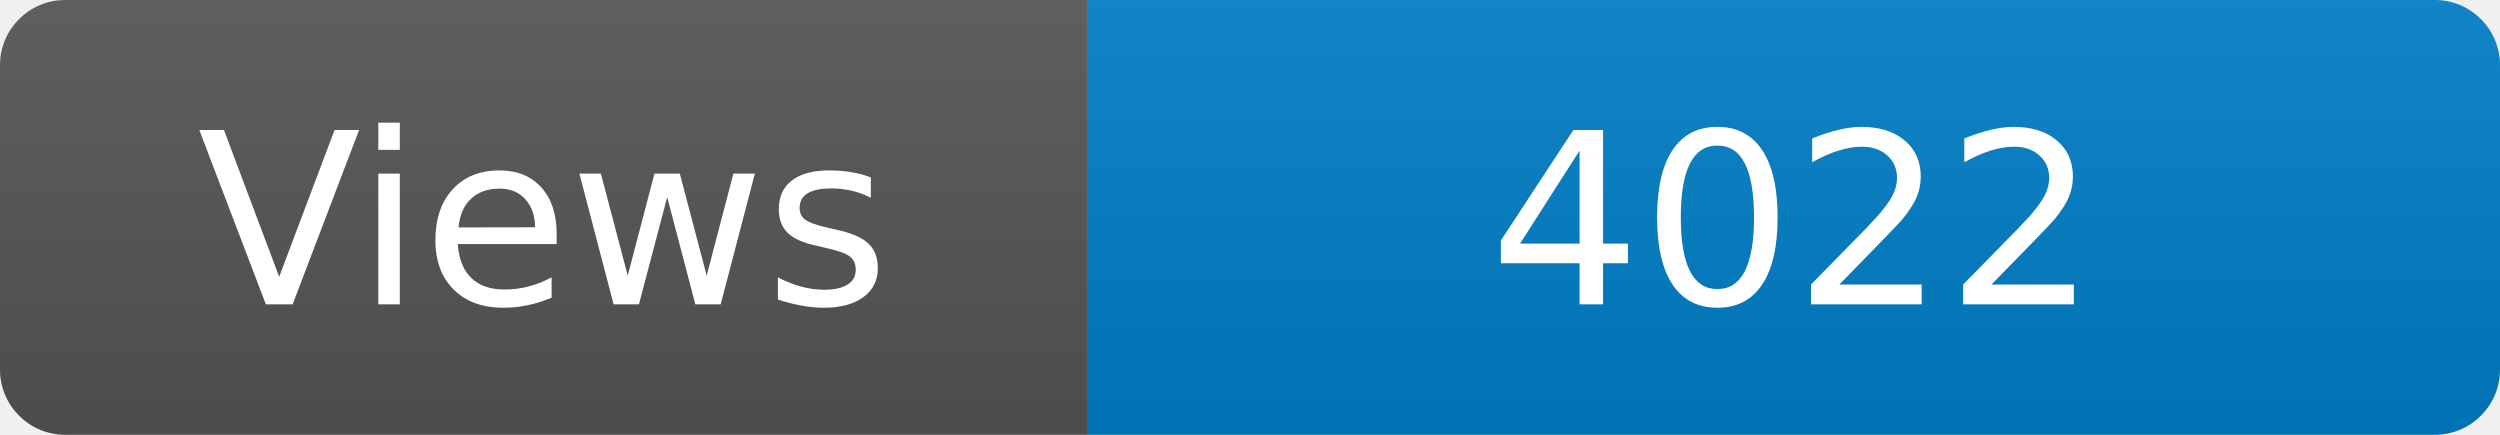
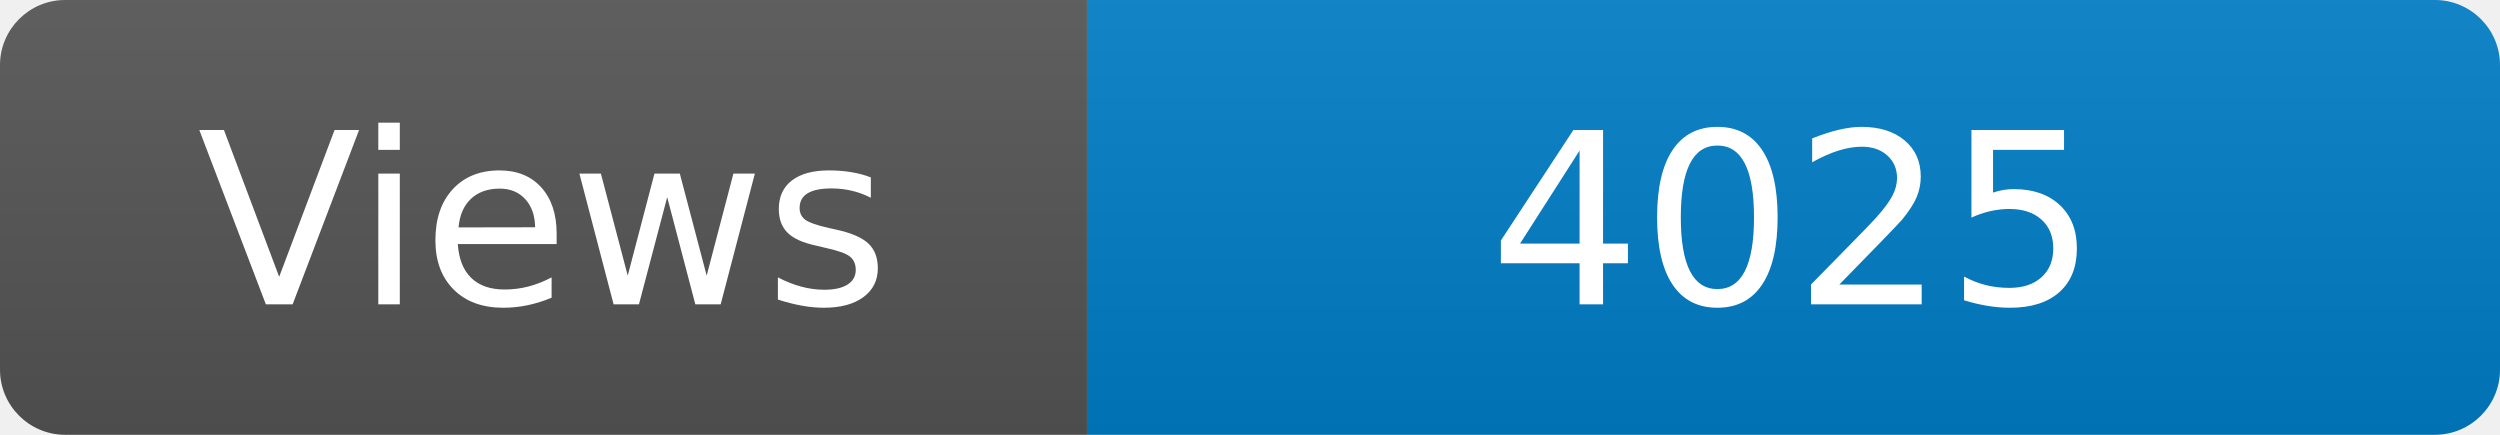
<svg xmlns="http://www.w3.org/2000/svg" width="115" height="20" role="img" aria-label="Maintained?: yes">
  <linearGradient id="s" x2="0" y2="100%">
    <stop offset="0" stop-color="#bbb" stop-opacity=".1" />
    <stop offset="1" stop-opacity=".1" />
  </linearGradient>
  <clipPath id="r">
    <rect width="115" height="20" rx="3" fill="#fff" />
  </clipPath>
  <g clip-path="url(#r)">
    <rect width="50" height="20" fill="#555" />
    <rect x="50" width="160" height="20" fill="#007ec6" />
    <rect width="115" height="20" fill="url(#s)" />
  </g>
  <g fill="#fff" text-anchor="middle" font-family="Verdana,Geneva,DejaVu Sans,sans-serif" font-size="110">
    <text x="250" y="140" transform="scale(.1)" fill="#fff">Views</text>
-     <text x="825" y="140" transform="scale(.1)" fill="#fff">4022</text>
+     <text x="825" y="140" transform="scale(.1)" fill="#fff">4025</text>
  </g>
</svg>
